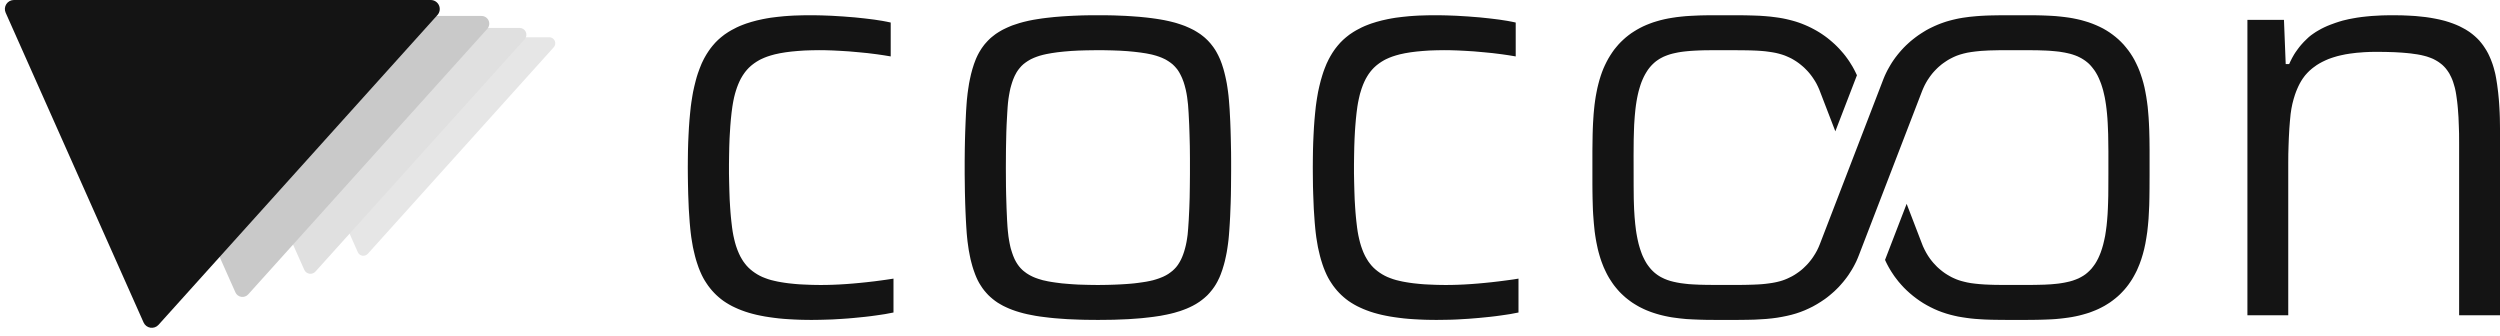
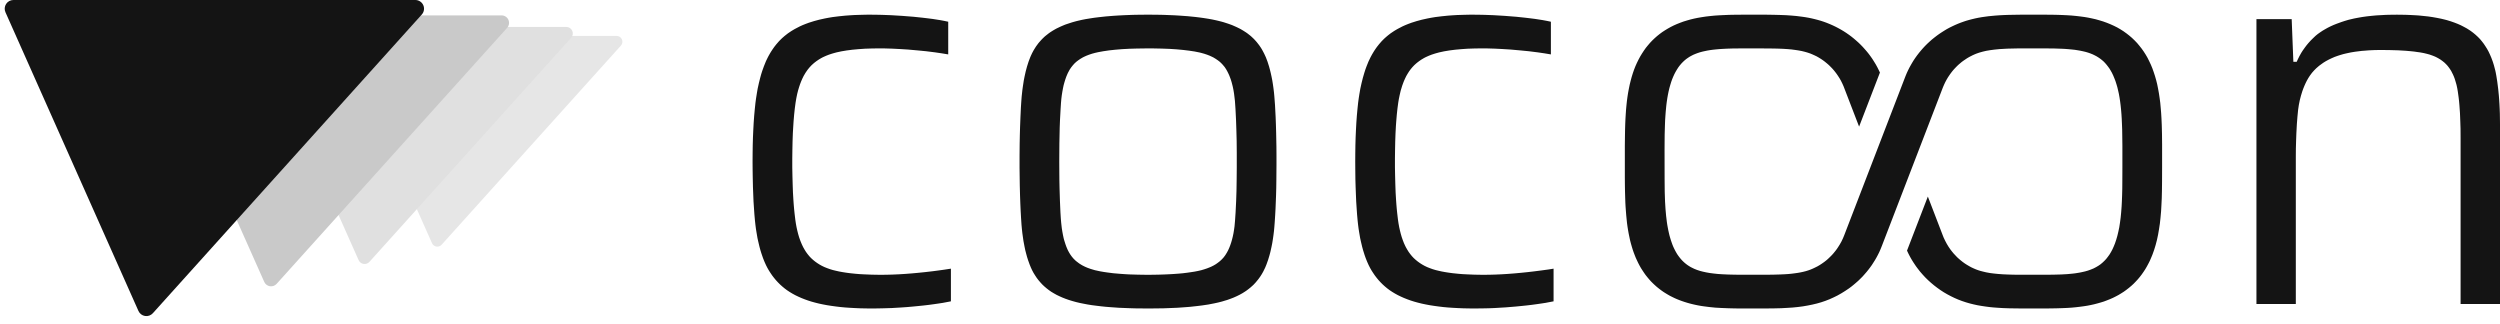
- <svg xmlns="http://www.w3.org/2000/svg" viewBox="-1117.102 -544.300 4315.964 578.600">
-   <g transform="translate(240.454 -351.433) scale(0.778583)">
-     <path d="M -515.787 -142.888 A 13.333 13.333 0 0 0 -525.696 -165.143 L -1141.884 -165.143 A 13.333 13.333 0 0 0 -1154.064 -146.387 L -950.187 311.530 A 13.333 13.333 0 0 0 -928.098 315.029 Z" fill="#E6E6E6" />
-     <path d="M -580.261 -160.749 A 15.000 15.000 0 0 0 -591.408 -185.786 L -1284.619 -185.786 A 15.000 15.000 0 0 0 -1298.323 -164.685 L -1068.960 350.471 A 15.000 15.000 0 0 0 -1044.110 354.407 Z" fill="#E0E0E0" />
-     <path d="M -663.155 -183.713 A 17.143 17.143 0 0 0 -675.895 -212.327 L -1468.136 -212.327 A 17.143 17.143 0 0 0 -1483.797 -188.212 L -1221.669 400.539 A 17.143 17.143 0 0 0 -1193.268 405.037 Z" fill="#C9C9C9" />
-     <path d="M -773.681 -214.332 A 20.000 20.000 0 0 0 -788.544 -247.715 L -1712.826 -247.715 A 20.000 20.000 0 0 0 -1731.097 -219.580 L -1425.280 467.295 A 20.000 20.000 0 0 0 -1392.146 472.543 Z" fill="#141414" />
+ <svg xmlns="http://www.w3.org/2000/svg" viewBox="-1277.077 -544.300 4475.939 578.600">
+   <g transform="translate(547.629 -351.433) scale(0.778583)">
+     <path d="M -915.787 -142.888 A 13.333 13.333 0 0 0 -925.696 -165.143 L -1541.884 -165.143 A 13.333 13.333 0 0 0 -1554.064 -146.387 L -1350.187 311.530 A 13.333 13.333 0 0 0 -1328.098 315.029 Z" fill="#E6E6E6" />
+     <path d="M -1030.261 -160.749 A 15.000 15.000 0 0 0 -1041.408 -185.786 L -1734.619 -185.786 A 15.000 15.000 0 0 0 -1748.323 -164.685 L -1518.960 350.471 A 15.000 15.000 0 0 0 -1494.110 354.407 Z" fill="#E0E0E0" />
+     <path d="M -1177.441 -183.713 A 17.143 17.143 0 0 0 -1190.180 -212.327 L -1982.422 -212.327 A 17.143 17.143 0 0 0 -1998.083 -188.212 L -1735.954 400.539 A 17.143 17.143 0 0 0 -1707.554 405.037 Z" fill="#C9C9C9" />
+     <path d="M -1373.681 -214.332 A 20.000 20.000 0 0 0 -1388.544 -247.715 L -2312.826 -247.715 A 20.000 20.000 0 0 0 -2331.097 -219.580 L -2025.280 467.295 A 20.000 20.000 0 0 0 -1992.146 472.543 Z" fill="#141414" />
  </g>
  <path d="M 283.7 8.0 L 273.6 7.9 L 263.8 7.7 L 254.3 7.3 L 245.1 6.8 L 236.2 6.2 L 227.6 5.4 L 219.3 4.4 L 211.3 3.3 L 203.6 2.1 L 196.2 0.7 L 189.1 -0.8 L 182.3 -2.5 L 175.8 -4.3 L 169.5 -6.3 L 163.4 -8.5 L 157.6 -10.8 L 152.0 -13.3 L 146.6 -15.9 L 141.5 -18.7 L 136.7 -21.6 L 132.0 -24.7 L 127.6 -28.0 L 123.5 -31.4 L 119.5 -35.0 L 115.8 -38.7 L 112.2 -42.6 L 108.8 -46.7 L 105.5 -51.0 L 102.5 -55.4 L 99.6 -59.9 L 96.9 -64.6 L 94.4 -69.5 L 92.1 -74.6 L 91.0 -77.2 L 88.9 -82.5 L 86.1 -90.7 L 84.3 -96.5 L 82.7 -102.4 L 80.5 -111.7 L 79.1 -118.0 L 77.4 -128.0 L 76.3 -134.8 L 75.4 -141.9 L 74.6 -149.1 L 73.6 -160.2 L 72.8 -171.8 L 72.0 -183.8 L 71.5 -196.3 L 71.0 -209.1 L 70.6 -226.9 L 70.4 -240.7 L 70.3 -255.0 L 70.4 -269.9 L 70.6 -284.4 L 71.0 -298.4 L 71.6 -311.8 L 72.3 -324.8 L 73.2 -337.2 L 74.3 -349.1 L 75.5 -360.5 L 76.5 -367.9 L 78.2 -378.6 L 79.4 -385.5 L 81.6 -395.5 L 84.0 -405.1 L 85.7 -411.3 L 87.6 -417.3 L 90.7 -425.9 L 94.0 -434.1 L 95.2 -436.7 L 97.7 -441.8 L 99.0 -444.3 L 101.8 -449.2 L 103.2 -451.5 L 106.2 -456.1 L 109.3 -460.5 L 112.6 -464.7 L 114.3 -466.7 L 117.8 -470.7 L 121.5 -474.4 L 123.4 -476.2 L 127.3 -479.6 L 129.4 -481.3 L 133.5 -484.5 L 135.7 -486.0 L 140.2 -489.0 L 144.9 -491.8 L 147.3 -493.1 L 152.3 -495.7 L 154.8 -497.0 L 160.1 -499.4 L 165.6 -501.6 L 171.3 -503.7 L 174.2 -504.6 L 180.2 -506.5 L 189.5 -509.0 L 199.4 -511.2 L 206.2 -512.5 L 213.4 -513.7 L 224.6 -515.1 L 236.3 -516.3 L 244.5 -516.9 L 252.9 -517.4 L 266.0 -517.8 L 275.0 -518.0 L 282.8 -518.0 L 292.2 -517.9 L 301.8 -517.7 L 318.1 -517.1 L 328.0 -516.5 L 338.0 -515.9 L 348.1 -515.1 L 358.4 -514.3 L 374.6 -512.6 L 383.8 -511.5 L 392.5 -510.4 L 406.0 -508.3 L 413.5 -506.9 L 420.6 -505.4 L 420.6 -446.9 L 409.1 -448.8 L 396.8 -450.6 L 380.8 -452.6 L 366.4 -454.0 L 348.5 -455.6 L 334.1 -456.5 L 320.3 -457.2 L 307.0 -457.6 L 296.8 -457.7 L 283.9 -457.5 L 271.7 -457.1 L 260.1 -456.3 L 249.2 -455.3 L 239.0 -454.0 L 229.4 -452.4 L 220.6 -450.5 L 215.1 -449.0 L 212.4 -448.2 L 207.2 -446.5 L 202.3 -444.6 L 197.6 -442.5 L 195.3 -441.4 L 193.1 -440.2 L 188.9 -437.7 L 184.9 -435.0 L 181.1 -432.1 L 179.3 -430.6 L 175.8 -427.4 L 172.6 -424.0 L 169.6 -420.4 L 168.2 -418.5 L 165.5 -414.6 L 164.2 -412.5 L 161.7 -408.2 L 159.4 -403.5 L 157.3 -398.7 L 156.3 -396.1 L 155.3 -393.5 L 153.5 -388.1 L 151.8 -382.4 L 150.3 -376.5 L 149.0 -370.3 L 148.4 -367.1 L 147.3 -360.5 L 145.9 -350.0 L 144.7 -338.8 L 143.7 -326.8 L 142.9 -314.1 L 142.4 -305.2 L 141.9 -291.2 L 141.6 -276.4 L 141.4 -260.9 L 141.4 -244.6 L 141.7 -228.8 L 142.1 -213.9 L 142.6 -199.7 L 143.4 -186.3 L 144.0 -177.9 L 144.7 -169.8 L 145.5 -162.1 L 146.8 -151.1 L 147.8 -144.3 L 149.0 -137.7 L 150.4 -131.4 L 151.9 -125.4 L 153.6 -119.6 L 155.5 -114.2 L 156.5 -111.6 L 158.6 -106.6 L 160.9 -101.8 L 163.4 -97.4 L 166.0 -93.2 L 168.8 -89.4 L 171.8 -85.7 L 175.0 -82.3 L 178.5 -79.1 L 182.2 -76.1 L 186.1 -73.3 L 190.2 -70.7 L 194.5 -68.3 L 199.1 -66.1 L 203.9 -64.2 L 208.9 -62.4 L 214.2 -60.8 L 219.6 -59.5 L 225.4 -58.2 L 231.5 -57.1 L 237.8 -56.1 L 244.5 -55.2 L 255.1 -54.1 L 262.5 -53.5 L 270.2 -53.1 L 282.3 -52.6 L 290.8 -52.4 L 299.6 -52.3 L 310.1 -52.4 L 321.0 -52.7 L 332.2 -53.2 L 343.6 -53.9 L 355.3 -54.8 L 367.3 -55.9 L 379.0 -57.1 L 392.9 -58.7 L 403.5 -60.1 L 413.6 -61.5 L 425.4 -63.3 L 425.4 -4.8 L 418.5 -3.5 L 411.2 -2.1 L 403.3 -0.9 L 395.0 0.3 L 386.2 1.5 L 376.9 2.6 L 367.1 3.6 L 356.9 4.6 L 346.6 5.5 L 336.5 6.2 L 319.7 7.2 L 303.2 7.7 L 293.4 7.9 L 283.7 8.0 Z M 778.3 8.0 L 767.1 7.9 L 756.3 7.8 L 745.8 7.5 L 735.7 7.1 L 725.9 6.7 L 711.8 5.7 L 702.9 5.0 L 694.2 4.1 L 686.0 3.1 L 678.1 2.1 L 670.5 0.9 L 663.2 -0.5 L 656.2 -1.9 L 649.5 -3.5 L 643.0 -5.3 L 636.8 -7.2 L 630.8 -9.3 L 625.2 -11.5 L 619.8 -13.9 L 614.6 -16.4 L 609.8 -19.1 L 605.1 -21.9 L 600.8 -24.9 L 596.7 -28.1 L 592.7 -31.5 L 589.0 -35.0 L 585.5 -38.8 L 582.1 -42.8 L 579.0 -46.9 L 576.1 -51.3 L 573.3 -55.8 L 570.8 -60.5 L 568.5 -65.5 L 566.4 -70.6 L 563.5 -78.7 L 561.7 -84.4 L 560.1 -90.3 L 558.5 -96.5 L 557.2 -102.8 L 555.3 -112.8 L 554.3 -119.8 L 553.3 -126.9 L 552.5 -134.3 L 551.8 -142.0 L 551.0 -153.9 L 550.3 -166.4 L 549.7 -179.6 L 549.2 -193.4 L 548.7 -212.7 L 548.5 -227.9 L 548.3 -243.8 L 548.3 -265.7 L 548.5 -286.7 L 548.8 -301.7 L 549.2 -316.1 L 549.9 -334.4 L 550.7 -351.6 L 551.5 -363.7 L 552.1 -371.5 L 553.3 -382.7 L 554.3 -389.9 L 555.9 -400.3 L 557.2 -406.9 L 559.3 -416.4 L 561.7 -425.3 L 564.4 -433.8 L 566.4 -439.1 L 567.4 -441.7 L 568.5 -444.3 L 570.8 -449.2 L 573.3 -453.9 L 574.7 -456.2 L 577.5 -460.7 L 579.0 -462.8 L 582.1 -467.0 L 583.8 -469.0 L 587.2 -472.8 L 589.0 -474.7 L 592.7 -478.3 L 594.7 -480.0 L 596.7 -481.6 L 600.8 -484.8 L 602.9 -486.3 L 607.4 -489.2 L 612.2 -492.0 L 614.6 -493.3 L 619.8 -495.8 L 622.4 -497.0 L 628.0 -499.4 L 630.8 -500.5 L 633.8 -501.5 L 639.9 -503.5 L 643.0 -504.5 L 649.5 -506.3 L 652.8 -507.1 L 659.7 -508.7 L 666.8 -510.1 L 674.2 -511.3 L 682.0 -512.5 L 690.1 -513.5 L 702.9 -514.9 L 716.4 -516.0 L 725.9 -516.6 L 735.7 -517.1 L 751.0 -517.7 L 761.7 -517.9 L 772.7 -518.0 L 784.0 -518.0 L 795.0 -517.9 L 805.6 -517.7 L 815.9 -517.3 L 825.9 -516.9 L 835.6 -516.3 L 849.4 -515.3 L 862.4 -514.0 L 870.7 -513.0 L 878.6 -511.9 L 886.2 -510.7 L 893.4 -509.4 L 900.4 -507.9 L 903.8 -507.1 L 910.5 -505.4 L 913.7 -504.5 L 919.9 -502.5 L 922.9 -501.5 L 928.7 -499.4 L 934.2 -497.0 L 936.9 -495.8 L 942.0 -493.3 L 944.5 -492.0 L 949.2 -489.2 L 953.7 -486.3 L 955.9 -484.8 L 960.0 -481.6 L 962.0 -480.0 L 963.9 -478.3 L 967.7 -474.7 L 969.5 -472.8 L 972.9 -469.0 L 976.1 -464.9 L 977.7 -462.8 L 980.6 -458.5 L 982.0 -456.2 L 983.3 -453.9 L 985.8 -449.2 L 987.0 -446.7 L 989.3 -441.7 L 990.3 -439.1 L 992.3 -433.8 L 995.0 -425.3 L 996.6 -419.4 L 998.1 -413.3 L 999.5 -406.9 L 1000.8 -400.3 L 1001.9 -393.4 L 1002.9 -386.3 L 1003.8 -379.0 L 1004.5 -371.5 L 1005.1 -363.7 L 1005.7 -355.7 L 1006.8 -334.4 L 1007.3 -320.8 L 1007.7 -306.6 L 1008.2 -281.5 L 1008.3 -265.7 L 1008.3 -249.2 L 1008.1 -222.8 L 1007.9 -207.8 L 1007.5 -193.4 L 1006.6 -170.7 L 1005.9 -158.0 L 1005.1 -145.9 L 1004.5 -138.1 L 1003.8 -130.6 L 1002.9 -123.3 L 1001.9 -116.3 L 1000.8 -109.4 L 999.5 -102.8 L 997.4 -93.3 L 995.8 -87.3 L 993.2 -78.7 L 990.3 -70.6 L 988.2 -65.5 L 987.0 -63.0 L 984.6 -58.1 L 982.0 -53.5 L 979.2 -49.1 L 976.1 -44.8 L 974.5 -42.8 L 971.2 -38.8 L 967.7 -35.0 L 965.8 -33.2 L 962.0 -29.8 L 957.9 -26.5 L 953.7 -23.4 L 949.2 -20.5 L 946.9 -19.1 L 942.0 -16.4 L 936.9 -13.9 L 931.5 -11.5 L 925.8 -9.3 L 919.9 -7.2 L 916.8 -6.3 L 910.5 -4.4 L 903.8 -2.7 L 897.0 -1.2 L 893.4 -0.5 L 886.2 0.9 L 874.7 2.6 L 866.6 3.6 L 853.8 5.0 L 844.9 5.7 L 830.8 6.7 L 821.0 7.1 L 805.6 7.7 L 789.5 7.9 L 778.3 8.0 Z M 778.2 -52.3 L 788.4 -52.4 L 798.2 -52.6 L 807.5 -52.9 L 816.5 -53.3 L 825.0 -53.8 L 833.2 -54.4 L 840.9 -55.1 L 848.2 -56.0 L 855.2 -57.0 L 861.7 -58.0 L 867.8 -59.2 L 873.5 -60.5 L 878.9 -62.1 L 884.0 -63.8 L 888.8 -65.7 L 891.2 -66.7 L 895.6 -68.9 L 899.7 -71.3 L 903.5 -74.0 L 905.3 -75.4 L 907.1 -76.8 L 910.3 -79.8 L 913.3 -83.0 L 916.0 -86.5 L 917.2 -88.3 L 919.5 -92.0 L 921.7 -96.1 L 923.7 -100.5 L 925.5 -105.1 L 927.2 -110.1 L 928.7 -115.3 L 930.1 -120.9 L 931.3 -126.7 L 931.8 -129.7 L 932.3 -132.8 L 933.2 -139.2 L 934.1 -149.4 L 935.1 -164.2 L 936.1 -184.7 L 936.7 -202.8 L 937.0 -222.5 L 937.2 -243.6 L 937.2 -271.3 L 937.0 -292.1 L 936.5 -311.4 L 935.9 -329.2 L 934.9 -349.3 L 933.9 -363.7 L 932.7 -373.7 L 932.3 -376.9 L 931.3 -383.0 L 930.1 -388.9 L 929.4 -391.7 L 928.0 -397.1 L 926.4 -402.3 L 925.5 -404.7 L 923.7 -409.4 L 922.7 -411.6 L 920.6 -415.9 L 918.4 -419.9 L 916.0 -423.6 L 914.7 -425.3 L 911.8 -428.7 L 910.3 -430.3 L 907.1 -433.4 L 903.5 -436.2 L 899.7 -438.8 L 895.6 -441.3 L 893.4 -442.4 L 888.9 -444.5 L 884.0 -446.4 L 878.9 -448.1 L 873.5 -449.6 L 870.7 -450.3 L 861.7 -452.1 L 851.8 -453.6 L 841.0 -454.9 L 829.2 -456.0 L 816.5 -456.8 L 802.9 -457.3 L 788.4 -457.6 L 773.1 -457.6 L 758.5 -457.4 L 744.7 -457.0 L 731.8 -456.3 L 719.8 -455.3 L 708.7 -454.1 L 698.4 -452.6 L 689.1 -450.9 L 683.4 -449.6 L 677.9 -448.1 L 672.8 -446.4 L 667.9 -444.5 L 663.3 -442.4 L 661.2 -441.3 L 657.0 -438.8 L 653.2 -436.2 L 649.6 -433.4 L 646.3 -430.3 L 643.4 -427.0 L 640.7 -423.6 L 638.2 -419.9 L 637.1 -417.9 L 634.9 -413.8 L 633.9 -411.6 L 632.0 -407.1 L 630.3 -402.3 L 628.7 -397.1 L 627.2 -391.7 L 626.0 -386.0 L 624.9 -380.0 L 623.9 -373.7 L 623.1 -367.1 L 622.5 -360.2 L 621.8 -349.3 L 620.7 -329.2 L 620.2 -316.0 L 619.9 -301.9 L 619.6 -287.0 L 619.5 -271.3 L 619.4 -254.7 L 619.5 -238.2 L 619.6 -222.5 L 619.9 -207.6 L 620.6 -184.7 L 621.5 -164.2 L 622.2 -153.0 L 622.8 -145.9 L 623.9 -136.0 L 624.9 -129.7 L 626.0 -123.7 L 627.2 -118.1 L 627.9 -115.3 L 628.7 -112.7 L 630.3 -107.6 L 632.0 -102.8 L 633.9 -98.3 L 634.9 -96.1 L 637.1 -92.0 L 639.4 -88.3 L 640.7 -86.5 L 642.0 -84.7 L 644.8 -81.4 L 647.9 -78.3 L 649.6 -76.8 L 651.4 -75.4 L 655.1 -72.6 L 659.1 -70.1 L 661.2 -68.9 L 665.6 -66.7 L 667.9 -65.7 L 670.3 -64.7 L 675.4 -62.9 L 680.7 -61.3 L 683.4 -60.5 L 686.3 -59.9 L 692.2 -58.6 L 698.5 -57.5 L 705.2 -56.5 L 716.1 -55.1 L 727.8 -54.1 L 736.1 -53.5 L 744.7 -53.0 L 758.5 -52.6 L 768.2 -52.4 L 778.2 -52.3 Z M 1362.7 8.0 L 1352.6 7.9 L 1342.8 7.7 L 1333.3 7.3 L 1324.1 6.8 L 1315.2 6.2 L 1306.6 5.4 L 1298.3 4.4 L 1290.3 3.3 L 1282.6 2.1 L 1275.2 0.7 L 1268.1 -0.8 L 1261.3 -2.5 L 1254.8 -4.3 L 1248.5 -6.3 L 1242.4 -8.5 L 1236.6 -10.8 L 1231.0 -13.3 L 1225.6 -15.9 L 1220.5 -18.7 L 1215.7 -21.6 L 1211.0 -24.7 L 1206.6 -28.0 L 1202.5 -31.4 L 1198.5 -35.0 L 1194.8 -38.7 L 1191.2 -42.6 L 1187.8 -46.7 L 1184.5 -51.0 L 1181.5 -55.4 L 1178.6 -59.9 L 1175.9 -64.6 L 1173.4 -69.5 L 1171.1 -74.6 L 1170.0 -77.2 L 1167.9 -82.5 L 1166.0 -87.9 L 1163.3 -96.5 L 1161.7 -102.4 L 1159.5 -111.7 L 1158.1 -118.0 L 1156.4 -128.0 L 1155.3 -134.8 L 1154.4 -141.9 L 1153.6 -149.1 L 1152.6 -160.2 L 1151.8 -171.8 L 1151.0 -183.8 L 1150.5 -196.3 L 1150.0 -209.1 L 1149.6 -222.4 L 1149.4 -240.7 L 1149.3 -255.0 L 1149.4 -269.9 L 1149.6 -284.4 L 1150.0 -298.4 L 1150.6 -311.8 L 1151.3 -324.8 L 1152.2 -337.2 L 1153.3 -349.1 L 1154.5 -360.5 L 1155.5 -367.9 L 1156.6 -375.1 L 1158.4 -385.5 L 1160.6 -395.5 L 1163.0 -405.1 L 1165.7 -414.3 L 1167.6 -420.2 L 1169.7 -425.9 L 1173.0 -434.1 L 1175.5 -439.3 L 1176.7 -441.8 L 1179.4 -446.8 L 1182.2 -451.5 L 1183.7 -453.9 L 1186.7 -458.3 L 1188.3 -460.5 L 1191.6 -464.7 L 1193.3 -466.7 L 1196.8 -470.7 L 1200.5 -474.4 L 1202.4 -476.2 L 1206.3 -479.6 L 1208.4 -481.3 L 1212.5 -484.5 L 1214.7 -486.0 L 1219.2 -489.0 L 1223.9 -491.8 L 1226.3 -493.1 L 1231.3 -495.7 L 1233.8 -497.0 L 1239.1 -499.4 L 1244.6 -501.6 L 1250.3 -503.7 L 1253.2 -504.6 L 1259.2 -506.5 L 1268.5 -509.0 L 1278.4 -511.2 L 1285.2 -512.5 L 1292.4 -513.7 L 1303.6 -515.1 L 1315.3 -516.3 L 1323.5 -516.9 L 1331.9 -517.4 L 1345.0 -517.8 L 1354.0 -518.0 L 1361.8 -518.0 L 1371.2 -517.9 L 1380.8 -517.7 L 1397.1 -517.1 L 1407.0 -516.5 L 1417.0 -515.9 L 1427.1 -515.1 L 1437.4 -514.3 L 1453.6 -512.6 L 1462.8 -511.5 L 1471.5 -510.4 L 1485.0 -508.3 L 1492.5 -506.9 L 1499.6 -505.4 L 1499.6 -446.9 L 1488.1 -448.8 L 1475.8 -450.6 L 1459.8 -452.6 L 1445.4 -454.0 L 1427.5 -455.6 L 1413.1 -456.5 L 1399.3 -457.2 L 1386.0 -457.6 L 1375.8 -457.7 L 1362.9 -457.5 L 1350.7 -457.1 L 1339.1 -456.3 L 1328.2 -455.3 L 1318.0 -454.0 L 1308.4 -452.4 L 1299.6 -450.5 L 1294.1 -449.0 L 1291.4 -448.2 L 1286.2 -446.5 L 1281.3 -444.6 L 1276.6 -442.5 L 1274.3 -441.4 L 1272.1 -440.2 L 1267.9 -437.7 L 1263.9 -435.0 L 1260.1 -432.1 L 1258.3 -430.6 L 1254.8 -427.4 L 1251.6 -424.0 L 1248.6 -420.4 L 1247.2 -418.5 L 1245.8 -416.6 L 1243.2 -412.5 L 1240.7 -408.2 L 1238.4 -403.5 L 1236.3 -398.7 L 1235.3 -396.1 L 1233.4 -390.9 L 1231.7 -385.3 L 1230.8 -382.4 L 1230.1 -379.5 L 1228.7 -373.4 L 1227.4 -367.1 L 1226.3 -360.5 L 1224.9 -350.0 L 1223.7 -338.8 L 1222.7 -326.8 L 1222.1 -318.4 L 1221.4 -305.2 L 1220.9 -291.2 L 1220.6 -276.4 L 1220.4 -260.9 L 1220.4 -244.6 L 1220.7 -228.8 L 1221.1 -213.9 L 1221.6 -199.7 L 1222.4 -186.3 L 1223.0 -177.9 L 1223.7 -169.8 L 1224.5 -162.1 L 1225.8 -151.1 L 1226.8 -144.3 L 1228.0 -137.7 L 1229.4 -131.4 L 1230.9 -125.4 L 1232.6 -119.6 L 1234.5 -114.2 L 1236.5 -109.0 L 1238.7 -104.2 L 1239.9 -101.8 L 1242.4 -97.4 L 1245.0 -93.2 L 1247.8 -89.4 L 1250.8 -85.7 L 1254.0 -82.3 L 1257.5 -79.1 L 1261.2 -76.1 L 1265.1 -73.3 L 1269.2 -70.7 L 1273.5 -68.3 L 1278.1 -66.1 L 1282.9 -64.2 L 1287.9 -62.4 L 1293.2 -60.8 L 1298.6 -59.5 L 1304.4 -58.2 L 1310.5 -57.1 L 1316.8 -56.1 L 1323.5 -55.2 L 1334.1 -54.1 L 1341.5 -53.5 L 1349.2 -53.1 L 1361.3 -52.6 L 1369.8 -52.4 L 1378.6 -52.3 L 1389.1 -52.4 L 1400.0 -52.7 L 1411.2 -53.2 L 1422.6 -53.9 L 1434.3 -54.8 L 1446.3 -55.9 L 1458.0 -57.1 L 1469.2 -58.4 L 1482.5 -60.1 L 1495.0 -61.8 L 1504.4 -63.3 L 1504.4 -4.8 L 1497.5 -3.5 L 1490.2 -2.1 L 1482.3 -0.9 L 1474.0 0.3 L 1465.2 1.5 L 1455.9 2.6 L 1446.1 3.6 L 1435.9 4.6 L 1418.8 6.0 L 1408.7 6.6 L 1398.7 7.2 L 1388.8 7.6 L 1378.9 7.8 L 1362.7 8.0 Z M 2051.4 -317.6 L 2023.6 -389.8 L 2021.5 -394.5 L 2019.0 -399.6 L 2016.5 -404.0 L 2013.4 -408.8 L 2011.2 -412.0 L 2008.8 -415.2 L 2006.4 -418.2 L 2003.5 -421.5 L 2000.8 -424.3 L 1997.7 -427.4 L 1994.9 -429.9 L 1991.5 -432.7 L 1988.6 -435.0 L 1985.1 -437.5 L 1982.0 -439.5 L 1978.4 -441.7 L 1975.2 -443.5 L 1971.4 -445.3 L 1967.6 -447.0 L 1964.0 -448.5 L 1959.3 -450.1 L 1954.1 -451.6 L 1948.8 -452.9 L 1942.9 -454.0 L 1936.9 -454.9 L 1930.1 -455.8 L 1923.2 -456.4 L 1915.3 -456.9 L 1904.9 -457.3 L 1892.9 -457.5 L 1879.2 -457.6 L 1852.0 -457.6 L 1836.6 -457.6 L 1825.5 -457.5 L 1815.7 -457.2 L 1807.6 -456.8 L 1801.3 -456.4 L 1795.7 -455.9 L 1789.9 -455.3 L 1784.7 -454.6 L 1779.9 -453.8 L 1775.1 -452.8 L 1770.6 -451.8 L 1766.2 -450.6 L 1762.0 -449.2 L 1758.3 -447.8 L 1754.7 -446.3 L 1751.2 -444.5 L 1748.1 -442.8 L 1744.9 -440.7 L 1741.9 -438.6 L 1739.0 -436.2 L 1736.1 -433.5 L 1733.2 -430.5 L 1730.4 -427.2 L 1727.7 -423.6 L 1725.2 -419.7 L 1722.9 -415.8 L 1720.7 -411.6 L 1718.6 -407.0 L 1716.7 -402.4 L 1715.0 -397.6 L 1713.4 -392.4 L 1711.8 -386.8 L 1710.4 -380.9 L 1709.2 -375.1 L 1708.1 -368.9 L 1707.1 -362.3 L 1706.3 -355.9 L 1705.7 -349.9 L 1705.1 -343.4 L 1704.6 -336.5 L 1704.1 -328.9 L 1703.8 -320.7 L 1703.3 -303.5 L 1703.2 -291.0 L 1703.1 -276.1 L 1703.2 -222.7 L 1703.4 -201.1 L 1703.7 -191.5 L 1704.0 -183.0 L 1704.8 -170.0 L 1705.9 -157.8 L 1707.2 -147.0 L 1708.0 -141.7 L 1708.9 -136.7 L 1709.8 -132.0 L 1710.8 -127.5 L 1711.8 -123.2 L 1713.1 -118.6 L 1714.4 -114.3 L 1715.8 -110.2 L 1717.2 -106.3 L 1718.7 -102.6 L 1720.3 -99.2 L 1722.1 -95.6 L 1723.8 -92.5 L 1725.7 -89.3 L 1727.7 -86.4 L 1729.8 -83.6 L 1731.9 -81.0 L 1734.3 -78.3 L 1736.5 -76.1 L 1739.0 -73.8 L 1741.7 -71.6 L 1744.4 -69.6 L 1747.3 -67.7 L 1750.0 -66.1 L 1753.2 -64.5 L 1756.3 -63.0 L 1761.3 -61.0 L 1766.5 -59.3 L 1771.9 -57.9 L 1777.9 -56.6 L 1784.1 -55.5 L 1791.1 -54.6 L 1798.4 -53.8 L 1806.0 -53.3 L 1816.7 -52.8 L 1829.3 -52.5 L 1844.1 -52.4 L 1870.8 -52.4 L 1886.9 -52.4 L 1899.4 -52.6 L 1909.9 -52.9 L 1918.6 -53.3 L 1924.7 -53.7 L 1930.8 -54.3 L 1936.3 -55.0 L 1941.9 -55.8 L 1946.9 -56.7 L 1951.5 -57.7 L 1956.2 -58.9 L 1960.4 -60.2 L 1964.3 -61.6 L 1968.6 -63.4 L 1972.8 -65.4 L 1977.0 -67.5 L 1981.1 -69.9 L 1984.6 -72.2 L 1988.6 -75.0 L 1992.0 -77.6 L 1994.5 -79.7 L 1996.9 -81.9 L 2001.2 -86.1 L 2003.5 -88.5 L 2005.7 -91.0 L 2009.5 -95.7 L 2011.5 -98.4 L 2013.4 -101.2 L 2016.7 -106.4 L 2019.8 -111.9 L 2022.5 -117.6 L 2024.7 -122.9 L 2134.6 -408.3 L 2136.9 -413.8 L 2139.1 -418.5 L 2141.4 -423.1 L 2143.9 -427.6 L 2146.5 -432.1 L 2149.2 -436.5 L 2152.1 -440.8 L 2155.1 -445.0 L 2158.9 -449.9 L 2162.2 -453.9 L 2165.6 -457.8 L 2169.2 -461.7 L 2173.6 -466.1 L 2177.5 -469.7 L 2181.4 -473.2 L 2185.6 -476.6 L 2190.5 -480.4 L 2194.8 -483.5 L 2199.3 -486.5 L 2203.9 -489.4 L 2208.5 -492.2 L 2213.3 -494.8 L 2218.2 -497.2 L 2223.1 -499.5 L 2228.2 -501.7 L 2233.0 -503.6 L 2238.3 -505.5 L 2243.1 -507.1 L 2248.7 -508.7 L 2253.7 -510.0 L 2259.6 -511.4 L 2264.9 -512.5 L 2271.2 -513.6 L 2276.9 -514.4 L 2282.8 -515.2 L 2288.9 -515.8 L 2295.3 -516.4 L 2302.1 -516.9 L 2309.4 -517.3 L 2317.3 -517.6 L 2327.5 -517.8 L 2340.3 -518.0 L 2386.3 -518.0 L 2397.9 -517.9 L 2407.2 -517.7 L 2415.5 -517.4 L 2424.0 -517.0 L 2431.8 -516.5 L 2440.1 -515.7 L 2447.8 -514.8 L 2455.2 -513.8 L 2461.6 -512.7 L 2468.4 -511.3 L 2475.0 -509.8 L 2481.4 -508.0 L 2488.3 -505.9 L 2495.0 -503.5 L 2501.4 -500.9 L 2507.6 -498.1 L 2513.6 -495.1 L 2519.3 -491.8 L 2524.8 -488.3 L 2530.1 -484.5 L 2535.1 -480.6 L 2539.9 -476.5 L 2544.5 -472.1 L 2549.2 -467.2 L 2553.2 -462.4 L 2557.4 -457.1 L 2561.0 -452.0 L 2564.7 -446.2 L 2567.8 -440.8 L 2570.9 -434.6 L 2573.9 -428.2 L 2576.6 -421.6 L 2578.8 -415.4 L 2581.1 -408.4 L 2583.2 -401.1 L 2585.1 -393.5 L 2586.7 -385.5 L 2588.2 -377.2 L 2589.5 -368.5 L 2590.6 -360.1 L 2591.4 -351.3 L 2592.2 -341.8 L 2592.8 -331.5 L 2593.3 -320.2 L 2593.7 -304.4 L 2593.9 -285.6 L 2593.9 -243.7 L 2593.8 -218.6 L 2593.6 -202.8 L 2593.3 -189.8 L 2592.7 -177.4 L 2592.1 -166.3 L 2591.1 -155.1 L 2589.9 -144.0 L 2588.3 -133.5 L 2586.6 -123.7 L 2584.6 -114.4 L 2582.3 -105.6 L 2580.9 -101.0 L 2579.5 -96.5 L 2576.6 -88.4 L 2574.1 -82.4 L 2571.8 -77.1 L 2569.2 -72.0 L 2566.5 -67.0 L 2563.7 -62.2 L 2560.6 -57.5 L 2557.4 -52.9 L 2554.0 -48.5 L 2550.4 -44.2 L 2546.6 -40.1 L 2542.7 -36.1 L 2539.0 -32.7 L 2534.6 -29.0 L 2530.1 -25.5 L 2525.4 -22.1 L 2521.0 -19.3 L 2515.9 -16.2 L 2511.2 -13.7 L 2505.8 -11.0 L 2500.8 -8.8 L 2495.0 -6.5 L 2489.7 -4.5 L 2484.2 -2.8 L 2478.6 -1.2 L 2472.1 0.5 L 2466.2 1.8 L 2460.0 3.0 L 2453.6 4.0 L 2446.1 5.0 L 2439.2 5.8 L 2431.8 6.5 L 2424.0 7.0 L 2414.3 7.4 L 2404.7 7.7 L 2393.3 7.9 L 2379.7 8.0 L 2348.9 8.0 L 2335.0 7.9 L 2321.0 7.7 L 2309.4 7.3 L 2301.1 6.8 L 2292.5 6.2 L 2285.4 5.5 L 2277.7 4.5 L 2270.4 3.4 L 2263.4 2.2 L 2256.6 0.7 L 2250.1 -0.9 L 2243.1 -2.9 L 2235.6 -5.4 L 2229.0 -7.9 L 2222.3 -10.8 L 2215.7 -14.0 L 2209.3 -17.4 L 2203.1 -21.0 L 2197.1 -24.9 L 2191.2 -29.1 L 2185.6 -33.4 L 2180.1 -38.0 L 2174.9 -42.7 L 2169.8 -47.7 L 2165.1 -52.8 L 2160.5 -58.1 L 2155.7 -64.3 L 2153.1 -67.8 L 2150.7 -71.4 L 2148.3 -75.0 L 2145.6 -79.4 L 2143.4 -83.2 L 2141.0 -87.7 L 2139.1 -91.5 L 2137.2 -95.6 L 2174.5 -192.4 L 2201.2 -122.9 L 2202.7 -119.1 L 2205.4 -113.4 L 2208.3 -107.9 L 2211.5 -102.6 L 2215.0 -97.5 L 2217.7 -94.0 L 2220.6 -90.5 L 2223.6 -87.3 L 2227.0 -83.7 L 2230.2 -80.8 L 2233.5 -78.0 L 2236.9 -75.3 L 2240.8 -72.5 L 2244.4 -70.2 L 2248.5 -67.8 L 2252.1 -65.8 L 2256.4 -63.8 L 2260.6 -62.0 L 2264.4 -60.6 L 2268.5 -59.3 L 2273.1 -58.1 L 2279.0 -56.7 L 2285.6 -55.5 L 2292.6 -54.6 L 2300.5 -53.8 L 2308.9 -53.2 L 2317.9 -52.8 L 2327.7 -52.5 L 2340.8 -52.4 L 2389.3 -52.4 L 2401.6 -52.6 L 2413.0 -52.9 L 2423.9 -53.5 L 2433.5 -54.4 L 2437.8 -54.9 L 2442.3 -55.6 L 2446.5 -56.3 L 2450.4 -57.1 L 2456.1 -58.4 L 2461.3 -59.9 L 2466.3 -61.7 L 2471.2 -63.7 L 2475.6 -66.0 L 2479.7 -68.4 L 2483.5 -71.0 L 2487.1 -74.0 L 2490.5 -77.2 L 2493.8 -80.7 L 2496.9 -84.7 L 2499.8 -88.7 L 2502.5 -93.2 L 2505.1 -98.1 L 2507.3 -103.0 L 2509.5 -108.4 L 2511.8 -115.2 L 2513.8 -122.1 L 2515.6 -129.7 L 2517.2 -137.3 L 2518.5 -145.7 L 2519.7 -154.8 L 2520.6 -164.1 L 2521.4 -174.4 L 2521.9 -184.1 L 2522.3 -195.0 L 2522.6 -206.5 L 2522.7 -220.8 L 2522.8 -243.7 L 2522.8 -283.2 L 2522.6 -299.1 L 2522.4 -312.6 L 2522.0 -322.8 L 2521.6 -331.9 L 2521.1 -340.0 L 2520.4 -348.3 L 2519.6 -355.9 L 2518.7 -363.0 L 2517.7 -369.5 L 2516.5 -376.3 L 2515.1 -382.5 L 2513.7 -388.4 L 2512.1 -393.8 L 2510.3 -399.4 L 2508.3 -404.5 L 2506.3 -409.3 L 2504.0 -414.1 L 2501.5 -418.5 L 2499.4 -421.9 L 2496.9 -425.3 L 2494.4 -428.5 L 2491.8 -431.5 L 2489.2 -434.2 L 2486.2 -436.8 L 2483.0 -439.3 L 2479.9 -441.4 L 2476.7 -443.4 L 2473.3 -445.2 L 2469.6 -447.0 L 2465.6 -448.6 L 2461.3 -450.1 L 2456.9 -451.4 L 2452.2 -452.5 L 2447.5 -453.5 L 2442.8 -454.3 L 2437.8 -455.1 L 2432.2 -455.7 L 2426.8 -456.2 L 2420.7 -456.7 L 2414.9 -457.0 L 2400.4 -457.5 L 2389.3 -457.6 L 2377.0 -457.6 L 2349.1 -457.6 L 2334.4 -457.6 L 2325.4 -457.4 L 2316.9 -457.2 L 2309.8 -456.8 L 2302.7 -456.4 L 2293.8 -455.5 L 2286.2 -454.5 L 2279.0 -453.3 L 2272.6 -451.8 L 2266.6 -450.1 L 2263.7 -449.1 L 2260.9 -448.1 L 2257.8 -446.8 L 2254.9 -445.5 L 2249.4 -442.7 L 2246.2 -440.9 L 2243.5 -439.2 L 2238.2 -435.6 L 2235.2 -433.4 L 2232.7 -431.3 L 2230.2 -429.2 L 2227.8 -427.0 L 2225.1 -424.3 L 2222.8 -421.9 L 2220.6 -419.5 L 2218.4 -416.9 L 2216.4 -414.3 L 2214.4 -411.6 L 2212.5 -408.8 L 2210.6 -406.0 L 2208.0 -401.6 L 2205.6 -397.1 L 2203.4 -392.4 L 2201.4 -387.7 L 2092.2 -104.1 L 2090.0 -98.6 L 2087.6 -93.1 L 2084.9 -87.7 L 2082.5 -83.2 L 2079.9 -78.7 L 2077.1 -74.3 L 2074.3 -69.9 L 2071.3 -65.7 L 2068.1 -61.5 L 2064.8 -57.4 L 2060.8 -52.8 L 2057.3 -48.9 L 2053.6 -45.2 L 2049.8 -41.5 L 2045.8 -38.0 L 2041.7 -34.5 L 2037.6 -31.2 L 2033.3 -28.0 L 2026.6 -23.5 L 2019.7 -19.2 L 2012.6 -15.2 L 2006.1 -12.0 L 1998.6 -8.6 L 1990.9 -5.6 L 1983.5 -3.1 L 1975.8 -0.9 L 1967.8 1.0 L 1959.4 2.7 L 1950.7 4.2 L 1942.3 5.3 L 1932.4 6.3 L 1922.8 6.9 L 1912.1 7.5 L 1899.7 7.8 L 1881.7 8.0 L 1846.2 8.0 L 1829.5 7.9 L 1817.4 7.6 L 1805.0 7.1 L 1794.1 6.5 L 1783.2 5.4 L 1773.1 4.1 L 1768.3 3.4 L 1762.8 2.4 L 1757.5 1.3 L 1752.3 0.1 L 1748.0 -1.0 L 1743.1 -2.4 L 1738.3 -3.9 L 1733.6 -5.5 L 1729.6 -7.0 L 1725.1 -8.8 L 1720.8 -10.7 L 1716.5 -12.8 L 1712.9 -14.6 L 1708.9 -16.9 L 1704.9 -19.3 L 1701.1 -21.7 L 1697.4 -24.3 L 1693.3 -27.4 L 1689.3 -30.6 L 1685.5 -34.0 L 1682.3 -37.0 L 1678.8 -40.5 L 1675.5 -44.2 L 1672.3 -48.0 L 1669.2 -51.9 L 1666.3 -56.0 L 1663.6 -60.1 L 1660.9 -64.3 L 1658.4 -68.7 L 1656.1 -73.1 L 1653.9 -77.7 L 1651.5 -82.9 L 1649.6 -87.7 L 1647.7 -92.7 L 1646.0 -97.7 L 1644.4 -102.9 L 1642.7 -108.9 L 1641.3 -114.4 L 1640.1 -120.1 L 1638.9 -125.9 L 1637.8 -132.0 L 1636.8 -138.3 L 1635.9 -144.8 L 1635.2 -151.6 L 1634.5 -158.7 L 1633.9 -166.3 L 1633.3 -174.3 L 1632.9 -181.7 L 1632.6 -191.0 L 1632.3 -201.4 L 1632.1 -213.4 L 1632.0 -226.5 L 1632.0 -283.5 L 1632.2 -299.8 L 1632.4 -312.7 L 1632.7 -322.6 L 1633.1 -331.5 L 1633.6 -339.8 L 1634.2 -348.5 L 1634.9 -355.8 L 1635.7 -363.5 L 1636.7 -370.9 L 1637.8 -378.0 L 1639.2 -385.5 L 1640.7 -392.8 L 1642.4 -399.7 L 1644.2 -406.4 L 1646.4 -413.5 L 1648.6 -419.8 L 1651.0 -425.9 L 1653.6 -431.7 L 1656.4 -437.4 L 1659.4 -443.0 L 1662.6 -448.3 L 1666.0 -453.5 L 1669.6 -458.6 L 1673.1 -462.9 L 1677.1 -467.6 L 1681.0 -471.7 L 1685.5 -476.0 L 1689.8 -479.8 L 1694.3 -483.4 L 1698.9 -486.8 L 1703.8 -490.0 L 1708.9 -493.1 L 1714.1 -496.0 L 1719.5 -498.7 L 1725.1 -501.2 L 1730.9 -503.5 L 1736.9 -505.7 L 1743.1 -507.6 L 1749.4 -509.4 L 1756.0 -511.0 L 1762.8 -512.4 L 1769.9 -513.6 L 1777.2 -514.7 L 1785.0 -515.6 L 1793.2 -516.4 L 1800.9 -516.9 L 1809.3 -517.3 L 1818.7 -517.7 L 1829.5 -517.9 L 1841.7 -518.0 L 1885.6 -518.0 L 1898.4 -517.8 L 1909.8 -517.5 L 1920.7 -517.1 L 1930.6 -516.4 L 1939.6 -515.6 L 1949.0 -514.4 L 1954.7 -513.6 L 1961.0 -512.5 L 1966.3 -511.4 L 1972.2 -510.0 L 1977.2 -508.7 L 1982.8 -507.1 L 1988.3 -505.3 L 1993.5 -503.4 L 1999.4 -501.0 L 2004.4 -498.8 L 2009.4 -496.4 L 2014.2 -493.9 L 2018.9 -491.3 L 2023.6 -488.5 L 2028.1 -485.6 L 2033.3 -482.0 L 2037.6 -478.8 L 2041.7 -475.5 L 2045.8 -472.0 L 2050.4 -467.9 L 2054.2 -464.2 L 2057.9 -460.4 L 2061.4 -456.5 L 2065.4 -451.9 L 2068.7 -447.8 L 2072.3 -442.9 L 2075.3 -438.6 L 2078.5 -433.5 L 2081.2 -429.1 L 2084.1 -423.8 L 2086.4 -419.2 L 2088.7 -414.4 Z M 2762.8 -0.0 L 2762.8 -510.0 L 2825.9 -510.0 L 2828.9 -433.7 L 2834.9 -433.7 L 2836.8 -437.9 L 2839.9 -444.1 L 2843.3 -450.1 L 2845.8 -454.0 L 2849.8 -459.6 L 2852.6 -463.3 L 2855.5 -466.8 L 2860.2 -472.0 L 2865.3 -477.0 L 2868.8 -480.3 L 2872.6 -483.4 L 2876.7 -486.3 L 2881.0 -489.2 L 2885.6 -491.9 L 2890.4 -494.6 L 2895.4 -497.1 L 2900.7 -499.5 L 2906.2 -501.7 L 2915.0 -504.9 L 2921.1 -506.9 L 2927.5 -508.8 L 2934.3 -510.4 L 2937.7 -511.2 L 2945.0 -512.6 L 2952.5 -513.9 L 2960.4 -515.0 L 2968.6 -515.9 L 2977.1 -516.7 L 2985.9 -517.2 L 2995.1 -517.7 L 3004.6 -517.9 L 3014.4 -518.0 L 3029.6 -517.8 L 3039.4 -517.4 L 3048.7 -516.9 L 3053.3 -516.6 L 3062.1 -515.7 L 3070.6 -514.8 L 3078.7 -513.6 L 3086.5 -512.2 L 3093.9 -510.7 L 3100.9 -509.0 L 3104.3 -508.1 L 3110.8 -506.1 L 3117.1 -503.9 L 3123.0 -501.6 L 3128.7 -499.1 L 3134.1 -496.3 L 3139.3 -493.5 L 3144.2 -490.4 L 3146.6 -488.8 L 3151.1 -485.4 L 3155.3 -481.9 L 3159.3 -478.2 L 3163.1 -474.3 L 3166.5 -470.2 L 3169.8 -465.9 L 3172.8 -461.4 L 3175.7 -456.8 L 3178.4 -451.9 L 3180.8 -446.8 L 3183.1 -441.5 L 3185.2 -435.9 L 3186.2 -433.1 L 3188.0 -427.3 L 3188.8 -424.3 L 3190.4 -418.2 L 3191.1 -415.0 L 3192.3 -408.6 L 3193.9 -398.5 L 3194.8 -391.6 L 3195.7 -384.4 L 3196.8 -373.2 L 3197.4 -365.4 L 3197.9 -357.5 L 3198.3 -349.3 L 3198.6 -340.9 L 3198.8 -327.9 L 3198.9 -319.0 L 3198.9 -0.0 L 3128.3 -0.0 L 3128.3 -295.9 L 3128.2 -313.8 L 3127.8 -326.3 L 3127.2 -341.8 L 3126.2 -356.0 L 3125.6 -362.7 L 3124.9 -369.0 L 3124.1 -374.9 L 3123.3 -380.6 L 3122.4 -385.9 L 3121.3 -391.1 L 3120.7 -393.5 L 3119.3 -398.3 L 3117.9 -402.9 L 3117.1 -405.1 L 3116.3 -407.2 L 3114.5 -411.3 L 3113.5 -413.2 L 3111.6 -417.0 L 3110.5 -418.8 L 3108.3 -422.1 L 3105.9 -425.3 L 3104.7 -426.8 L 3102.1 -429.6 L 3099.3 -432.3 L 3096.3 -434.7 L 3093.2 -437.0 L 3091.5 -438.1 L 3088.0 -440.2 L 3084.4 -442.1 L 3082.5 -443.0 L 3078.5 -444.6 L 3074.3 -446.1 L 3072.2 -446.8 L 3067.7 -448.0 L 3063.1 -449.1 L 3060.7 -449.6 L 3055.7 -450.5 L 3050.5 -451.2 L 3045.0 -452.0 L 3039.2 -452.6 L 3030.1 -453.4 L 3016.9 -454.2 L 3002.8 -454.6 L 2987.5 -454.8 L 2982.7 -454.8 L 2973.4 -454.6 L 2964.4 -454.2 L 2955.8 -453.5 L 2951.6 -453.2 L 2943.5 -452.2 L 2939.6 -451.7 L 2932.1 -450.5 L 2925.0 -449.0 L 2921.5 -448.2 L 2918.2 -447.4 L 2911.8 -445.5 L 2908.7 -444.5 L 2902.8 -442.4 L 2897.3 -440.0 L 2892.1 -437.5 L 2887.1 -434.8 L 2882.4 -431.9 L 2880.2 -430.3 L 2875.9 -427.2 L 2873.8 -425.5 L 2869.9 -422.1 L 2866.3 -418.5 L 2862.9 -414.7 L 2861.3 -412.7 L 2858.3 -408.6 L 2855.6 -404.4 L 2853.1 -400.0 L 2850.8 -395.4 L 2848.7 -390.7 L 2846.7 -385.8 L 2844.9 -380.8 L 2842.5 -373.0 L 2840.4 -364.9 L 2838.7 -356.4 L 2837.4 -347.6 L 2836.8 -341.5 L 2836.2 -335.3 L 2835.2 -322.6 L 2834.3 -306.0 L 2833.8 -292.3 L 2833.4 -278.0 L 2833.3 -263.3 L 2833.3 -0.0 Z" fill="#141414" fill-rule="nonzero" />
</svg>
